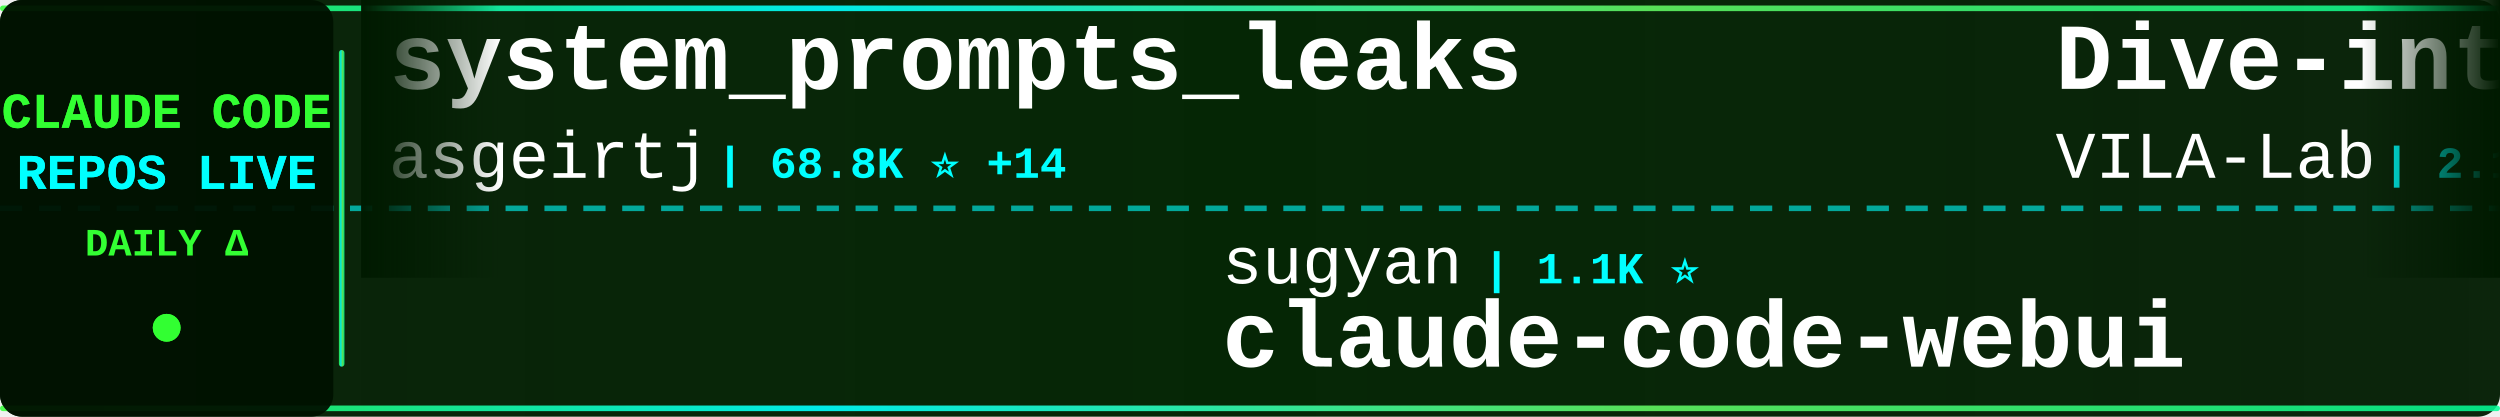
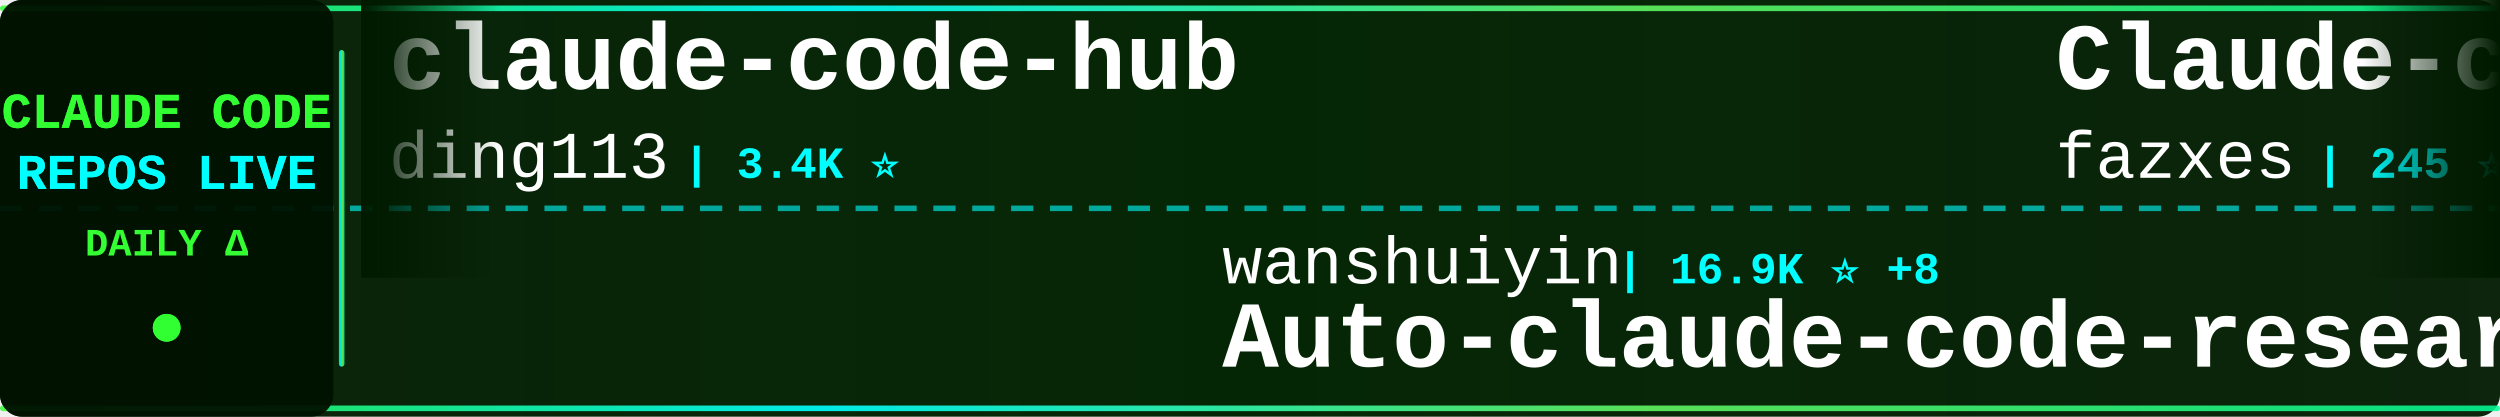
<svg xmlns="http://www.w3.org/2000/svg" width="900" height="150">
  <defs>
    <linearGradient id="tickerBg" x1="0%" y1="0%" x2="100%" y2="0%">
      <stop offset="0%" style="stop-color:#001a00;stop-opacity:0.95" />
      <stop offset="50%" style="stop-color:#002200;stop-opacity:0.98" />
      <stop offset="100%" style="stop-color:#001a00;stop-opacity:0.95" />
    </linearGradient>
    <linearGradient id="borderGrad" x1="0%" y1="0%" x2="100%" y2="0%">
      <stop offset="0%" style="stop-color:#33ff33;stop-opacity:0.85">
        <animate attributeName="stop-opacity" values="0.85;1;0.85" dur="2s" repeatCount="indefinite" />
      </stop>
      <stop offset="33%" style="stop-color:#00ffff;stop-opacity:0.9">
        <animate attributeName="stop-opacity" values="0.9;1;0.9" dur="2.2s" repeatCount="indefinite" />
      </stop>
      <stop offset="66%" style="stop-color:#66ff66;stop-opacity:0.85">
        <animate attributeName="stop-opacity" values="0.85;1;0.85" dur="1.8s" repeatCount="indefinite" />
      </stop>
      <stop offset="100%" style="stop-color:#00ff99;stop-opacity:0.85">
        <animate attributeName="stop-opacity" values="0.85;1;0.85" dur="2s" repeatCount="indefinite" />
      </stop>
    </linearGradient>
    <filter id="textGlow">
      <feGaussianBlur stdDeviation="0.1" result="coloredBlur" />
      <feMerge>
        <feMergeNode in="coloredBlur" />
        <feMergeNode in="SourceGraphic" />
      </feMerge>
    </filter>
    <filter id="metricGlow">
      <feGaussianBlur stdDeviation="0.2" result="coloredBlur" />
      <feMerge>
        <feMergeNode in="coloredBlur" />
        <feMergeNode in="SourceGraphic" />
      </feMerge>
    </filter>
    <linearGradient id="leftFade" x1="0%" y1="0%" x2="100%" y2="0%">
      <stop offset="0%" style="stop-color:#001a00;stop-opacity:1" />
      <stop offset="100%" style="stop-color:#001a00;stop-opacity:0" />
    </linearGradient>
    <linearGradient id="rightFade" x1="0%" y1="0%" x2="100%" y2="0%">
      <stop offset="0%" style="stop-color:#001a00;stop-opacity:0" />
      <stop offset="100%" style="stop-color:#001a00;stop-opacity:1" />
    </linearGradient>
  </defs>
  <rect width="900" height="150" fill="url(#tickerBg)" rx="8" />
  <rect x="0" y="2" width="900" height="2" fill="url(#borderGrad)" rx="1" />
  <rect x="0" y="146" width="900" height="2" fill="url(#borderGrad)" rx="1" />
  <line x1="0" y1="75" x2="900" y2="75" stroke="#00ffff" stroke-width="2" stroke-dasharray="8 6" opacity="0.6" />
  <rect x="0" y="0" width="120" height="150" fill="#001100" opacity="0.95" rx="8" />
  <text x="60" y="46" font-family="'Courier New', monospace" font-size="18" font-weight="bold" fill="#33ff33" text-anchor="middle" filter="url(#textGlow)">
    CLAUDE CODE
  </text>
  <text x="60" y="68" font-family="'Courier New', monospace" font-size="18" font-weight="bold" fill="#00ffff" text-anchor="middle" filter="url(#textGlow)">
    REPOS LIVE
  </text>
  <text x="60" y="92" font-family="'Courier New', monospace" font-size="14" font-weight="bold" fill="#33ff33" text-anchor="middle">
    DAILY Δ
  </text>
  <circle cx="60" cy="118" r="5" fill="#33ff33" filter="url(#metricGlow)">
    <animate attributeName="r" values="4;6;4" dur="1.5s" repeatCount="indefinite" />
    <animate attributeName="opacity" values="0.6;1;0.6" dur="1.5s" repeatCount="indefinite" />
  </circle>
  <rect x="122" y="18" width="2" height="114" fill="url(#borderGrad)" rx="1" />
  <clipPath id="tickerClip">
    <rect x="130" y="0" width="770" height="150" />
  </clipPath>
  <g clip-path="url(#tickerClip)">
    <g id="tickerItems">
      <animateTransform attributeName="transform" attributeType="XML" type="translate" from="0 0" to="-3000 0" dur="54s" repeatCount="indefinite" />
      <g transform="translate(0, 0)">
-         <text x="140" y="32" font-family="'Courier New', monospace" font-size="34" font-weight="bold" fill="#ffffff">system_prompts_leaks</text>
-         <text x="140" y="64" font-family="'Courier New', monospace" font-size="24" font-weight="normal" fill="#ffffff" opacity="1.0">asgeirtj</text>
-         <text x="258" y="64" font-family="'Courier New', monospace" font-size="16" font-weight="bold" fill="#00ffff"> | 68.8K ⭐ +14</text>
+         <text x="140" y="32" font-family="'Courier New', monospace" font-size="34" font-weight="bold" fill="#ffffff">claude-code-hub</text>
+         <text x="140" y="64" font-family="'Courier New', monospace" font-size="24" font-weight="normal" fill="#ffffff" opacity="1.0">ding113</text>
+         <text x="246" y="64" font-family="'Courier New', monospace" font-size="16" font-weight="bold" fill="#00ffff"> | 3.4K ⭐</text>
      </g>
      <g transform="translate(300, 0)">
-         <text x="140" y="102" font-family="'Courier New', monospace" font-size="24" font-weight="normal" fill="#ffffff" opacity="1.0">sugyan</text>
-         <text x="234" y="102" font-family="'Courier New', monospace" font-size="16" font-weight="bold" fill="#00ffff"> | 1.1K ⭐</text>
-         <text x="140" y="132" font-family="'Courier New', monospace" font-size="34" font-weight="bold" fill="#ffffff">claude-code-webui</text>
-       </g>
-       <g transform="translate(600, 0)">
-         <text x="140" y="32" font-family="'Courier New', monospace" font-size="34" font-weight="bold" fill="#ffffff">Dive-into-Claude-Code</text>
-         <text x="140" y="64" font-family="'Courier New', monospace" font-size="24" font-weight="normal" fill="#ffffff" opacity="1.0">VILA-Lab</text>
-         <text x="258" y="64" font-family="'Courier New', monospace" font-size="16" font-weight="bold" fill="#00ffff"> | 2.1K ⭐ +1</text>
-       </g>
-       <g transform="translate(900, 0)">
-         <text x="140" y="102" font-family="'Courier New', monospace" font-size="24" font-weight="normal" fill="#ffffff" opacity="1.0">shareAI-lab</text>
-         <text x="294" y="102" font-family="'Courier New', monospace" font-size="16" font-weight="bold" fill="#00ffff"> | 78.0K ⭐ +12</text>
-         <text x="140" y="132" font-family="'Courier New', monospace" font-size="34" font-weight="bold" fill="#ffffff">learn-claude-code</text>
-       </g>
-       <g transform="translate(1200, 0)">
-         <text x="140" y="32" font-family="'Courier New', monospace" font-size="34" font-weight="bold" fill="#ffffff">claude-code-action</text>
-         <text x="140" y="64" font-family="'Courier New', monospace" font-size="24" font-weight="normal" fill="#ffffff" opacity="1.0">anthropics</text>
-         <text x="282" y="64" font-family="'Courier New', monospace" font-size="16" font-weight="bold" fill="#00ffff"> | 9.4K ⭐ +5</text>
-       </g>
-       <g transform="translate(1500, 0)">
        <text x="140" y="102" font-family="'Courier New', monospace" font-size="24" font-weight="normal" fill="#ffffff" opacity="1.0">wanshuiyin</text>
        <text x="282" y="102" font-family="'Courier New', monospace" font-size="16" font-weight="bold" fill="#00ffff"> | 16.9K ⭐ +8</text>
        <text x="140" y="132" font-family="'Courier New', monospace" font-size="34" font-weight="bold" fill="#ffffff">Auto-claude-code-researc...</text>
      </g>
+       <g transform="translate(600, 0)">
+         <text x="140" y="32" font-family="'Courier New', monospace" font-size="34" font-weight="bold" fill="#ffffff">Claude-code</text>
+         <text x="140" y="64" font-family="'Courier New', monospace" font-size="24" font-weight="normal" fill="#ffffff" opacity="1.0">fazxes</text>
+         <text x="234" y="64" font-family="'Courier New', monospace" font-size="16" font-weight="bold" fill="#00ffff"> | 245 ⭐</text>
+       </g>
+       <g transform="translate(900, 0)">
+         <text x="140" y="102" font-family="'Courier New', monospace" font-size="24" font-weight="normal" fill="#ffffff" opacity="1.0">VoltAgent</text>
+         <text x="270" y="102" font-family="'Courier New', monospace" font-size="16" font-weight="bold" fill="#00ffff"> | 25.5K ⭐ +6</text>
+         <text x="140" y="132" font-family="'Courier New', monospace" font-size="34" font-weight="bold" fill="#ffffff">awesome-claude-code-suba...</text>
+       </g>
+       <g transform="translate(1200, 0)">
+         <text x="140" y="32" font-family="'Courier New', monospace" font-size="34" font-weight="bold" fill="#ffffff">claude-coder</text>
+         <text x="140" y="64" font-family="'Courier New', monospace" font-size="24" font-weight="normal" fill="#ffffff" opacity="1.0">kodu-ai</text>
+         <text x="246" y="64" font-family="'Courier New', monospace" font-size="16" font-weight="bold" fill="#00ffff"> | 5.2K ⭐</text>
+       </g>
+       <g transform="translate(1500, 0)">
+         <text x="140" y="102" font-family="'Courier New', monospace" font-size="24" font-weight="normal" fill="#ffffff" opacity="1.0">zebbern</text>
+         <text x="246" y="102" font-family="'Courier New', monospace" font-size="16" font-weight="bold" fill="#00ffff"> | 4.6K ⭐ +2</text>
+         <text x="140" y="132" font-family="'Courier New', monospace" font-size="34" font-weight="bold" fill="#ffffff">claude-code-guide</text>
+       </g>
      <g transform="translate(1800, 0)">
-         <text x="140" y="32" font-family="'Courier New', monospace" font-size="34" font-weight="bold" fill="#ffffff">claude_code_src</text>
-         <text x="140" y="64" font-family="'Courier New', monospace" font-size="24" font-weight="normal" fill="#ffffff" opacity="1.0">ponponon</text>
-         <text x="258" y="64" font-family="'Courier New', monospace" font-size="16" font-weight="bold" fill="#00ffff"> | 2.3K ⭐</text>
+         <text x="140" y="32" font-family="'Courier New', monospace" font-size="34" font-weight="bold" fill="#ffffff">ClaudeCode-Portable</text>
+         <text x="140" y="64" font-family="'Courier New', monospace" font-size="24" font-weight="normal" fill="#ffffff" opacity="1.0">techjarves</text>
+         <text x="282" y="64" font-family="'Courier New', monospace" font-size="16" font-weight="bold" fill="#00ffff"> | 1.5K ⭐ +2</text>
      </g>
      <g transform="translate(2100, 0)">
-         <text x="140" y="102" font-family="'Courier New', monospace" font-size="24" font-weight="normal" fill="#ffffff" opacity="1.0">frankbria</text>
-         <text x="270" y="102" font-family="'Courier New', monospace" font-size="16" font-weight="bold" fill="#00ffff"> | 9.6K ⭐</text>
-         <text x="140" y="132" font-family="'Courier New', monospace" font-size="34" font-weight="bold" fill="#ffffff">ralph-claude-code</text>
+         <text x="140" y="102" font-family="'Courier New', monospace" font-size="24" font-weight="normal" fill="#ffffff" opacity="1.0">rohitg00</text>
+         <text x="258" y="102" font-family="'Courier New', monospace" font-size="16" font-weight="bold" fill="#00ffff"> | 2.7K ⭐ +1</text>
+         <text x="140" y="132" font-family="'Courier New', monospace" font-size="34" font-weight="bold" fill="#ffffff">awesome-claude-code-tool...</text>
      </g>
      <g transform="translate(2400, 0)">
-         <text x="140" y="32" font-family="'Courier New', monospace" font-size="34" font-weight="bold" fill="#ffffff">claude-code-infrastructu...</text>
-         <text x="140" y="64" font-family="'Courier New', monospace" font-size="24" font-weight="normal" fill="#ffffff" opacity="1.0">diet103</text>
-         <text x="246" y="64" font-family="'Courier New', monospace" font-size="16" font-weight="bold" fill="#00ffff"> | 10.0K ⭐</text>
+         <text x="140" y="32" font-family="'Courier New', monospace" font-size="34" font-weight="bold" fill="#ffffff">andrej-karpathy-skills</text>
+         <text x="140" y="64" font-family="'Courier New', monospace" font-size="24" font-weight="normal" fill="#ffffff" opacity="1.0">multica-ai</text>
+         <text x="282" y="64" font-family="'Courier New', monospace" font-size="16" font-weight="bold" fill="#00ffff"> | 216.7K ⭐ +18</text>
      </g>
      <g transform="translate(2700, 0)">
-         <text x="140" y="102" font-family="'Courier New', monospace" font-size="24" font-weight="normal" fill="#ffffff" opacity="1.0">AICoderTudou</text>
-         <text x="306" y="102" font-family="'Courier New', monospace" font-size="16" font-weight="bold" fill="#00ffff"> | 494 ⭐</text>
-         <text x="140" y="132" font-family="'Courier New', monospace" font-size="34" font-weight="bold" fill="#ffffff">claude-code-tudou</text>
+         <text x="140" y="102" font-family="'Courier New', monospace" font-size="24" font-weight="normal" fill="#ffffff" opacity="1.0">777genius</text>
+         <text x="270" y="102" font-family="'Courier New', monospace" font-size="16" font-weight="bold" fill="#00ffff"> | 932 ⭐</text>
+         <text x="140" y="132" font-family="'Courier New', monospace" font-size="34" font-weight="bold" fill="#ffffff">claude-code-source-code</text>
      </g>
      <g transform="translate(3000, 0)">
-         <text x="140" y="32" font-family="'Courier New', monospace" font-size="34" font-weight="bold" fill="#ffffff">system_prompts_leaks</text>
-         <text x="140" y="64" font-family="'Courier New', monospace" font-size="24" font-weight="normal" fill="#ffffff" opacity="1.0">asgeirtj</text>
-         <text x="258" y="64" font-family="'Courier New', monospace" font-size="16" font-weight="bold" fill="#00ffff"> | 68.8K ⭐ +14</text>
+         <text x="140" y="32" font-family="'Courier New', monospace" font-size="34" font-weight="bold" fill="#ffffff">claude-code-hub</text>
+         <text x="140" y="64" font-family="'Courier New', monospace" font-size="24" font-weight="normal" fill="#ffffff" opacity="1.0">ding113</text>
+         <text x="246" y="64" font-family="'Courier New', monospace" font-size="16" font-weight="bold" fill="#00ffff"> | 3.4K ⭐</text>
      </g>
      <g transform="translate(3300, 0)">
-         <text x="140" y="102" font-family="'Courier New', monospace" font-size="24" font-weight="normal" fill="#ffffff" opacity="1.0">sugyan</text>
-         <text x="234" y="102" font-family="'Courier New', monospace" font-size="16" font-weight="bold" fill="#00ffff"> | 1.1K ⭐</text>
-         <text x="140" y="132" font-family="'Courier New', monospace" font-size="34" font-weight="bold" fill="#ffffff">claude-code-webui</text>
+         <text x="140" y="102" font-family="'Courier New', monospace" font-size="24" font-weight="normal" fill="#ffffff" opacity="1.0">wanshuiyin</text>
+         <text x="282" y="102" font-family="'Courier New', monospace" font-size="16" font-weight="bold" fill="#00ffff"> | 16.9K ⭐ +8</text>
+         <text x="140" y="132" font-family="'Courier New', monospace" font-size="34" font-weight="bold" fill="#ffffff">Auto-claude-code-researc...</text>
      </g>
      <g transform="translate(3600, 0)">
-         <text x="140" y="32" font-family="'Courier New', monospace" font-size="34" font-weight="bold" fill="#ffffff">Dive-into-Claude-Code</text>
-         <text x="140" y="64" font-family="'Courier New', monospace" font-size="24" font-weight="normal" fill="#ffffff" opacity="1.0">VILA-Lab</text>
-         <text x="258" y="64" font-family="'Courier New', monospace" font-size="16" font-weight="bold" fill="#00ffff"> | 2.1K ⭐ +1</text>
+         <text x="140" y="32" font-family="'Courier New', monospace" font-size="34" font-weight="bold" fill="#ffffff">Claude-code</text>
+         <text x="140" y="64" font-family="'Courier New', monospace" font-size="24" font-weight="normal" fill="#ffffff" opacity="1.0">fazxes</text>
+         <text x="234" y="64" font-family="'Courier New', monospace" font-size="16" font-weight="bold" fill="#00ffff"> | 245 ⭐</text>
      </g>
      <g transform="translate(3900, 0)">
-         <text x="140" y="102" font-family="'Courier New', monospace" font-size="24" font-weight="normal" fill="#ffffff" opacity="1.0">shareAI-lab</text>
-         <text x="294" y="102" font-family="'Courier New', monospace" font-size="16" font-weight="bold" fill="#00ffff"> | 78.0K ⭐ +12</text>
-         <text x="140" y="132" font-family="'Courier New', monospace" font-size="34" font-weight="bold" fill="#ffffff">learn-claude-code</text>
+         <text x="140" y="102" font-family="'Courier New', monospace" font-size="24" font-weight="normal" fill="#ffffff" opacity="1.0">VoltAgent</text>
+         <text x="270" y="102" font-family="'Courier New', monospace" font-size="16" font-weight="bold" fill="#00ffff"> | 25.5K ⭐ +6</text>
+         <text x="140" y="132" font-family="'Courier New', monospace" font-size="34" font-weight="bold" fill="#ffffff">awesome-claude-code-suba...</text>
      </g>
    </g>
  </g>
  <rect x="130" y="0" width="50" height="100" fill="url(#leftFade)" />
  <rect x="850" y="0" width="50" height="100" fill="url(#rightFade)" />
</svg>
